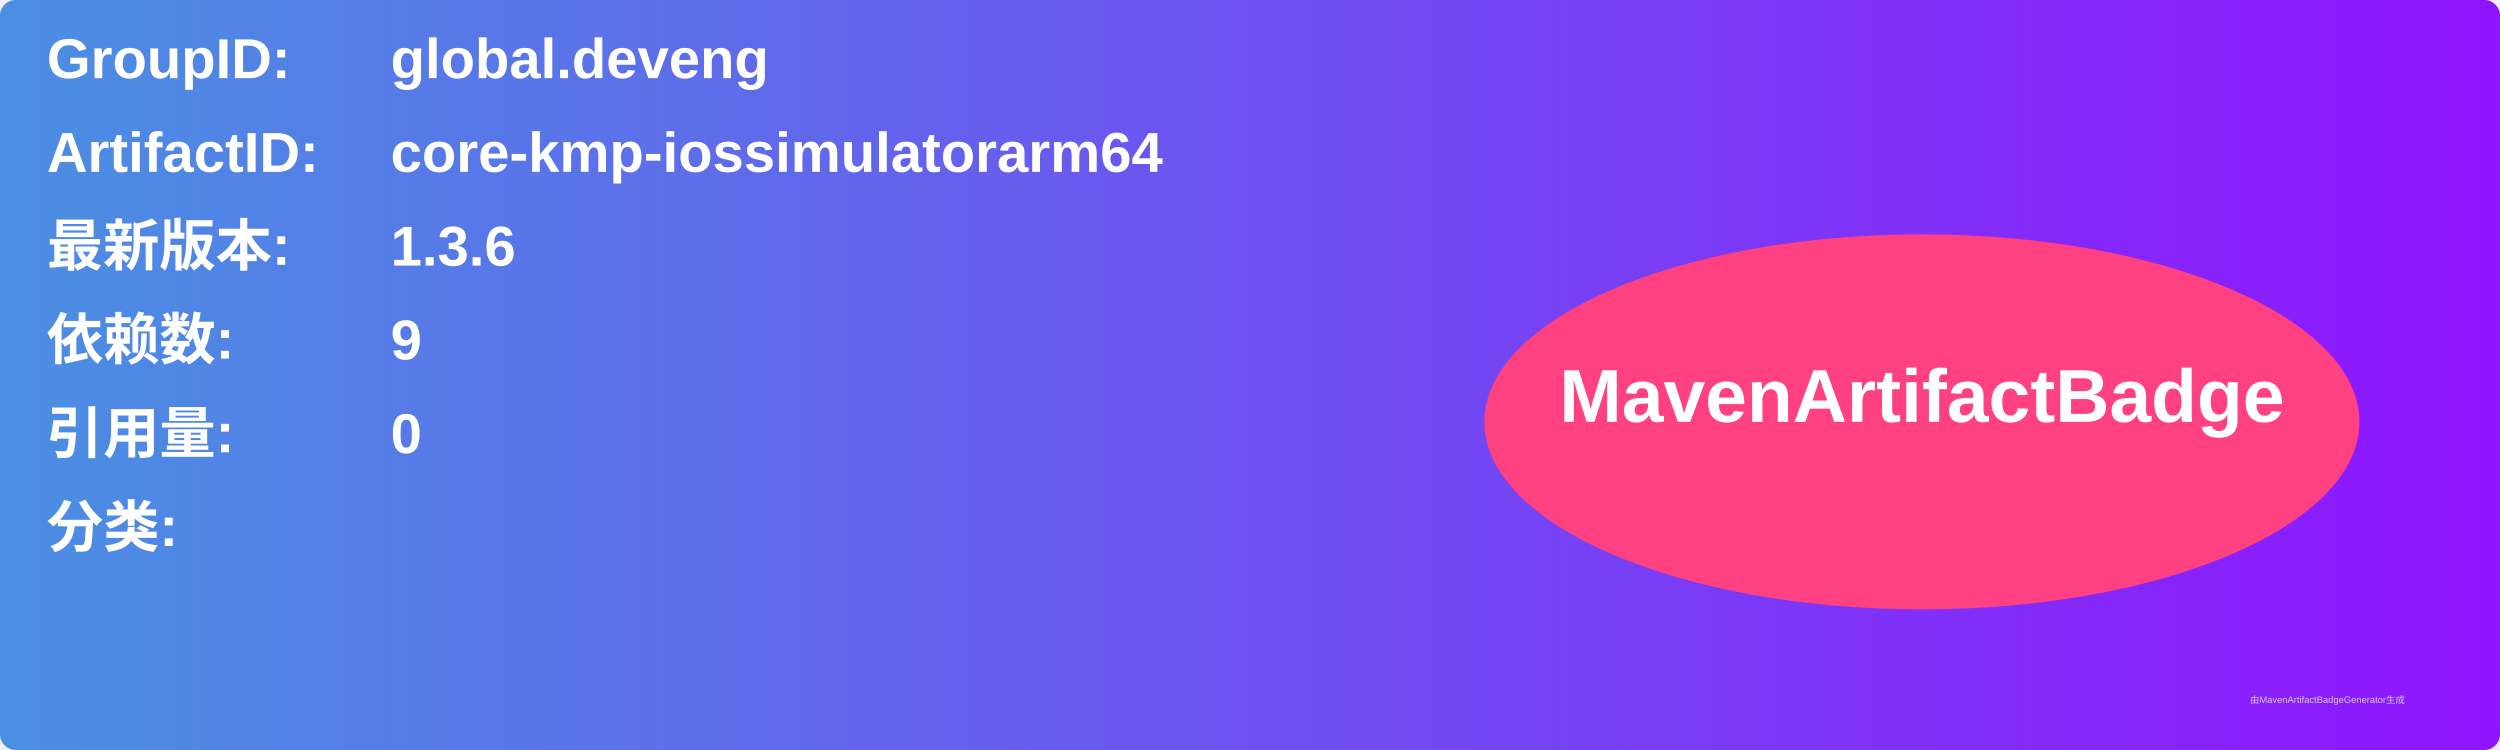
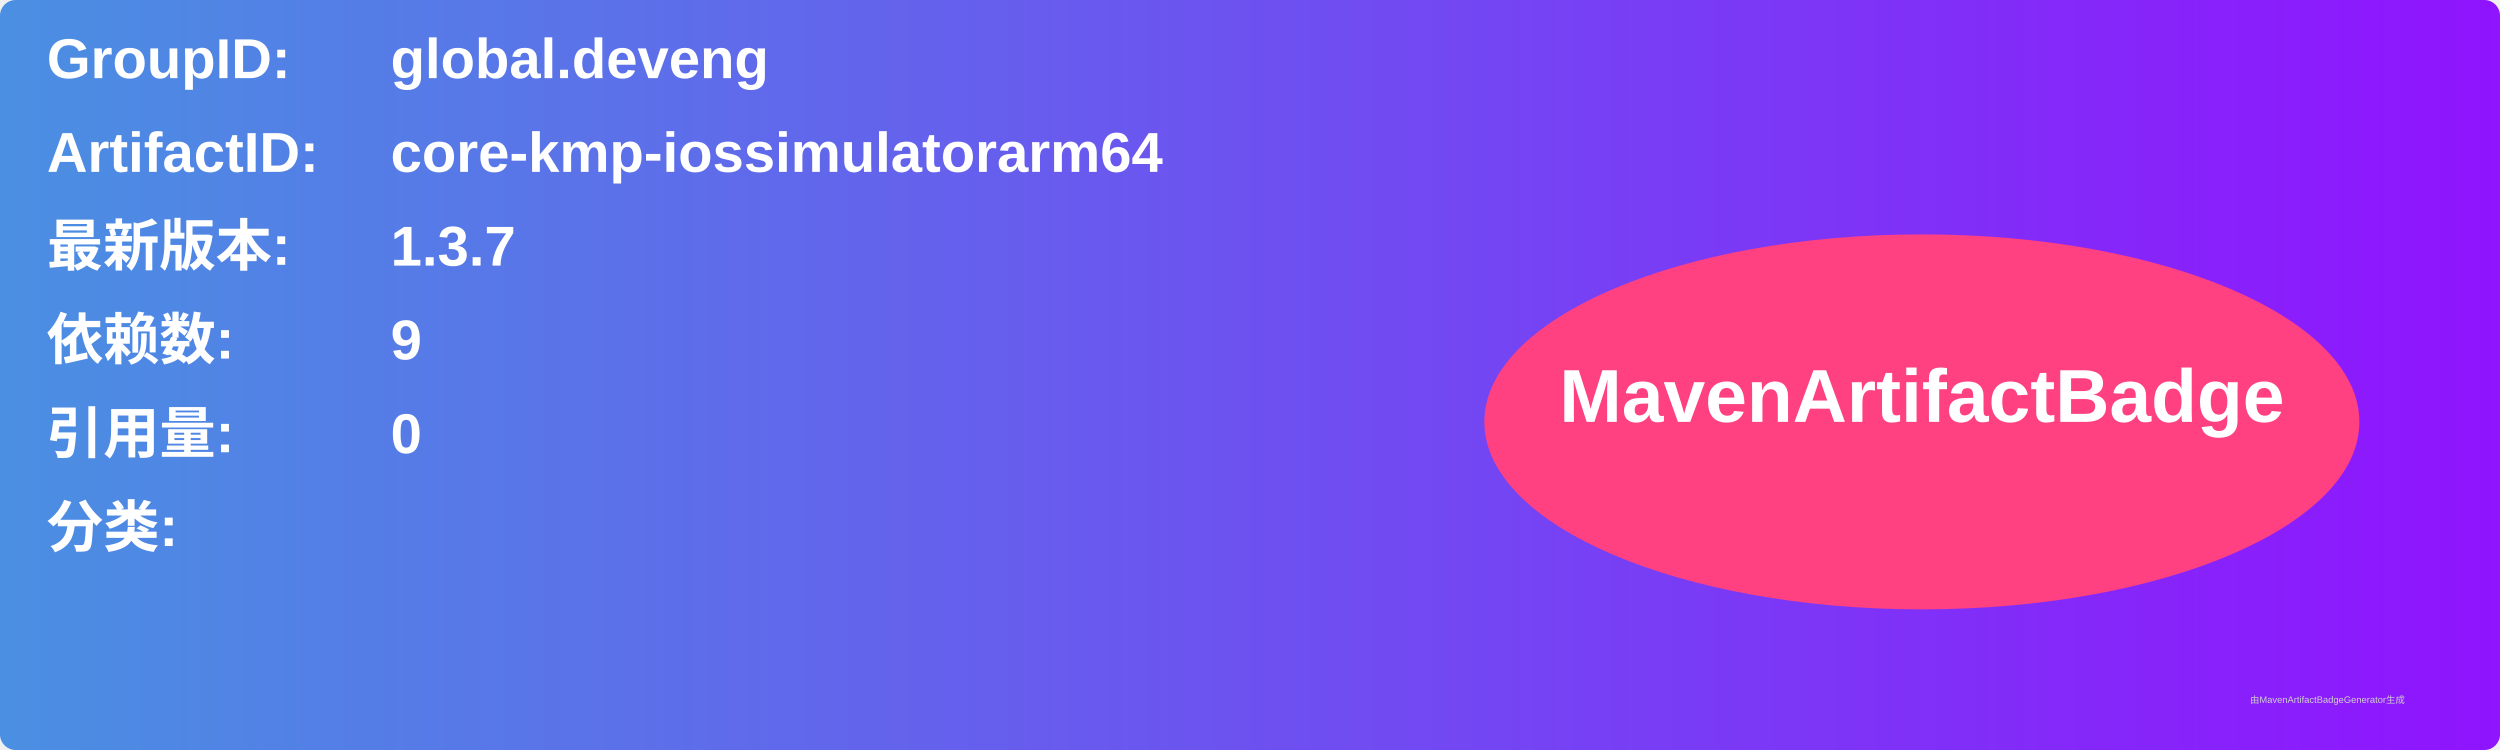
<svg xmlns="http://www.w3.org/2000/svg" width="800" height="240" viewBox="0 0 800 240">
  <linearGradient id="grad" x1="0%" y1="0%" x2="100%" y2="0%">
    <stop offset="0%" stop-color="#4a90e2" />
    <stop offset="100%" stop-color="#9013fe" />
  </linearGradient>
  <rect width="100%" height="100%" rx="5" ry="5" fill="url(#grad)" />
  <g transform="translate(15, 15)">
    <text x="0" y="10" font-family="Arial" font-size="18" fill="white" font-weight="bold" width="260">GroupID:</text>
    <text x="110" y="10" font-family="Arial" font-size="18" fill="white" font-weight="bold" width="460">global.deveng</text>
    <text x="0" y="40" font-family="Arial" font-size="18" fill="white" font-weight="bold" width="260">ArtifactID:</text>
    <text x="110" y="40" font-family="Arial" font-size="18" fill="white" font-weight="bold" width="460">core-kmp-iossimulatorarm64</text>
    <text x="0" y="70" font-family="Arial" font-size="18" fill="white" font-weight="bold">最新版本:</text>
    <text x="110" y="70" font-family="Arial" font-size="18" fill="white" font-weight="bold">
-       <tspan font-weight="bold">1.3.6</tspan>
+       <tspan font-weight="bold">1.3.7</tspan>
    </text>
    <text x="0" y="100" font-family="Arial" font-size="18" fill="white" font-weight="bold">依赖数: </text>
    <text x="110" y="100" font-family="Arial" font-size="18" fill="white">
      <tspan font-weight="bold">9</tspan>
    </text>
    <text x="0" y="130" font-family="Arial" font-size="18" fill="white" font-weight="bold">引用量: </text>
    <text x="110" y="130" font-family="Arial" font-size="18" fill="white">
      <tspan font-weight="bold">0</tspan>
    </text>
    <text x="0" y="160" font-family="Arial" font-size="18" fill="white" font-weight="bold">分类:</text>
    <text x="10" y="190" font-family="Arial" font-size="10" fill="white">
      <tspan font-weight="bold" />
    </text>
    <ellipse cx="600" cy="120" rx="140" ry="60" fill="#ff4081" />
    <text x="600" y="120" text-anchor="middle" font-family="Arial" font-size="24" fill="white" font-weight="bold">MavenArtifactBadge</text>
  </g>
  <text x="720" y="225" font-family="Arial" font-size="3" fill="#d0d0d0">由MavenArtifactBadgeGenerator生成</text>
</svg>
